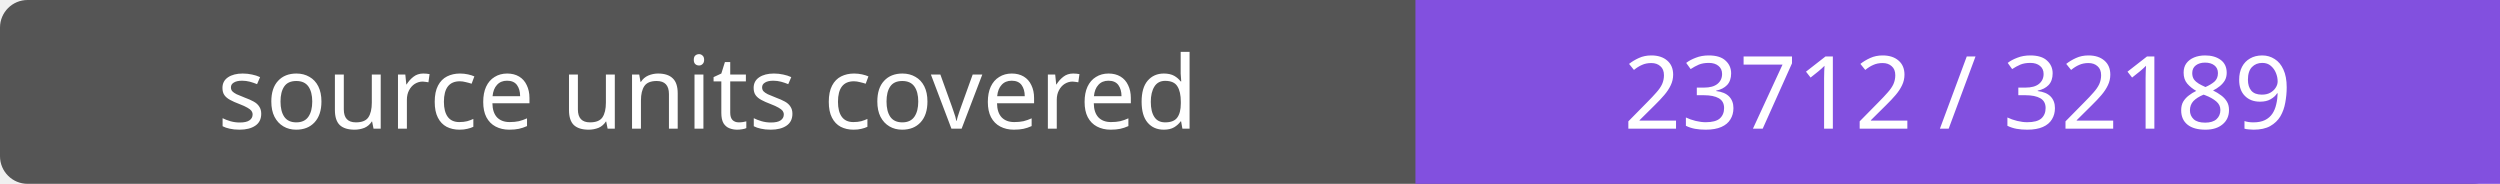
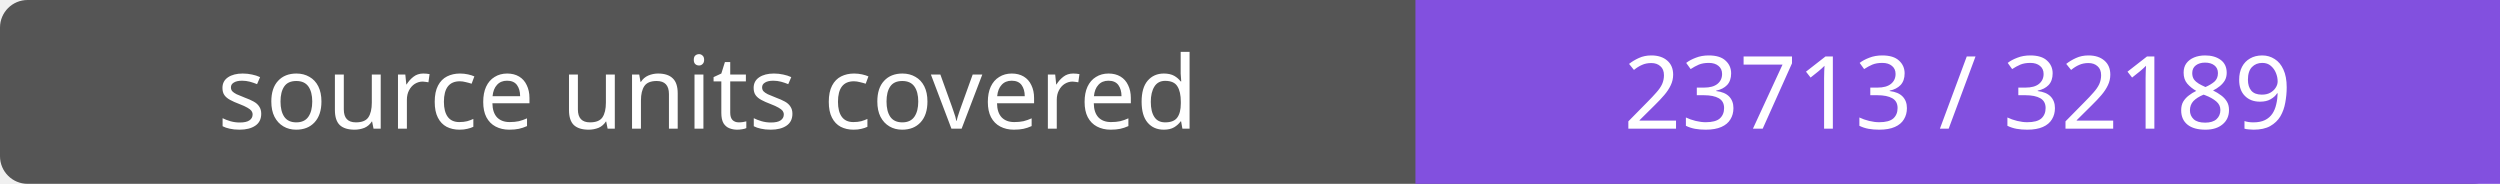
- <svg xmlns="http://www.w3.org/2000/svg" width="272" height="20" role="img" aria-label="source units covered: 23712 / 32189">
+ <svg xmlns="http://www.w3.org/2000/svg" width="272" height="20" role="img" aria-label="source units covered: 23713 / 32189">
  <rect width="272" height="20" rx="3" fill="#555" />
  <path fill="#8250df" d="M154 0h118v20H154z" />
  <g fill="#fff" text-anchor="middle" font-family="Verdana,sans-serif" font-size="11">
    <text x="77.0" y="14">source units covered</text>
-     <text x="213.0" y="14">23712 / 32189</text>
+     <text x="213.0" y="14">23713 / 32189</text>
  </g>
</svg>
